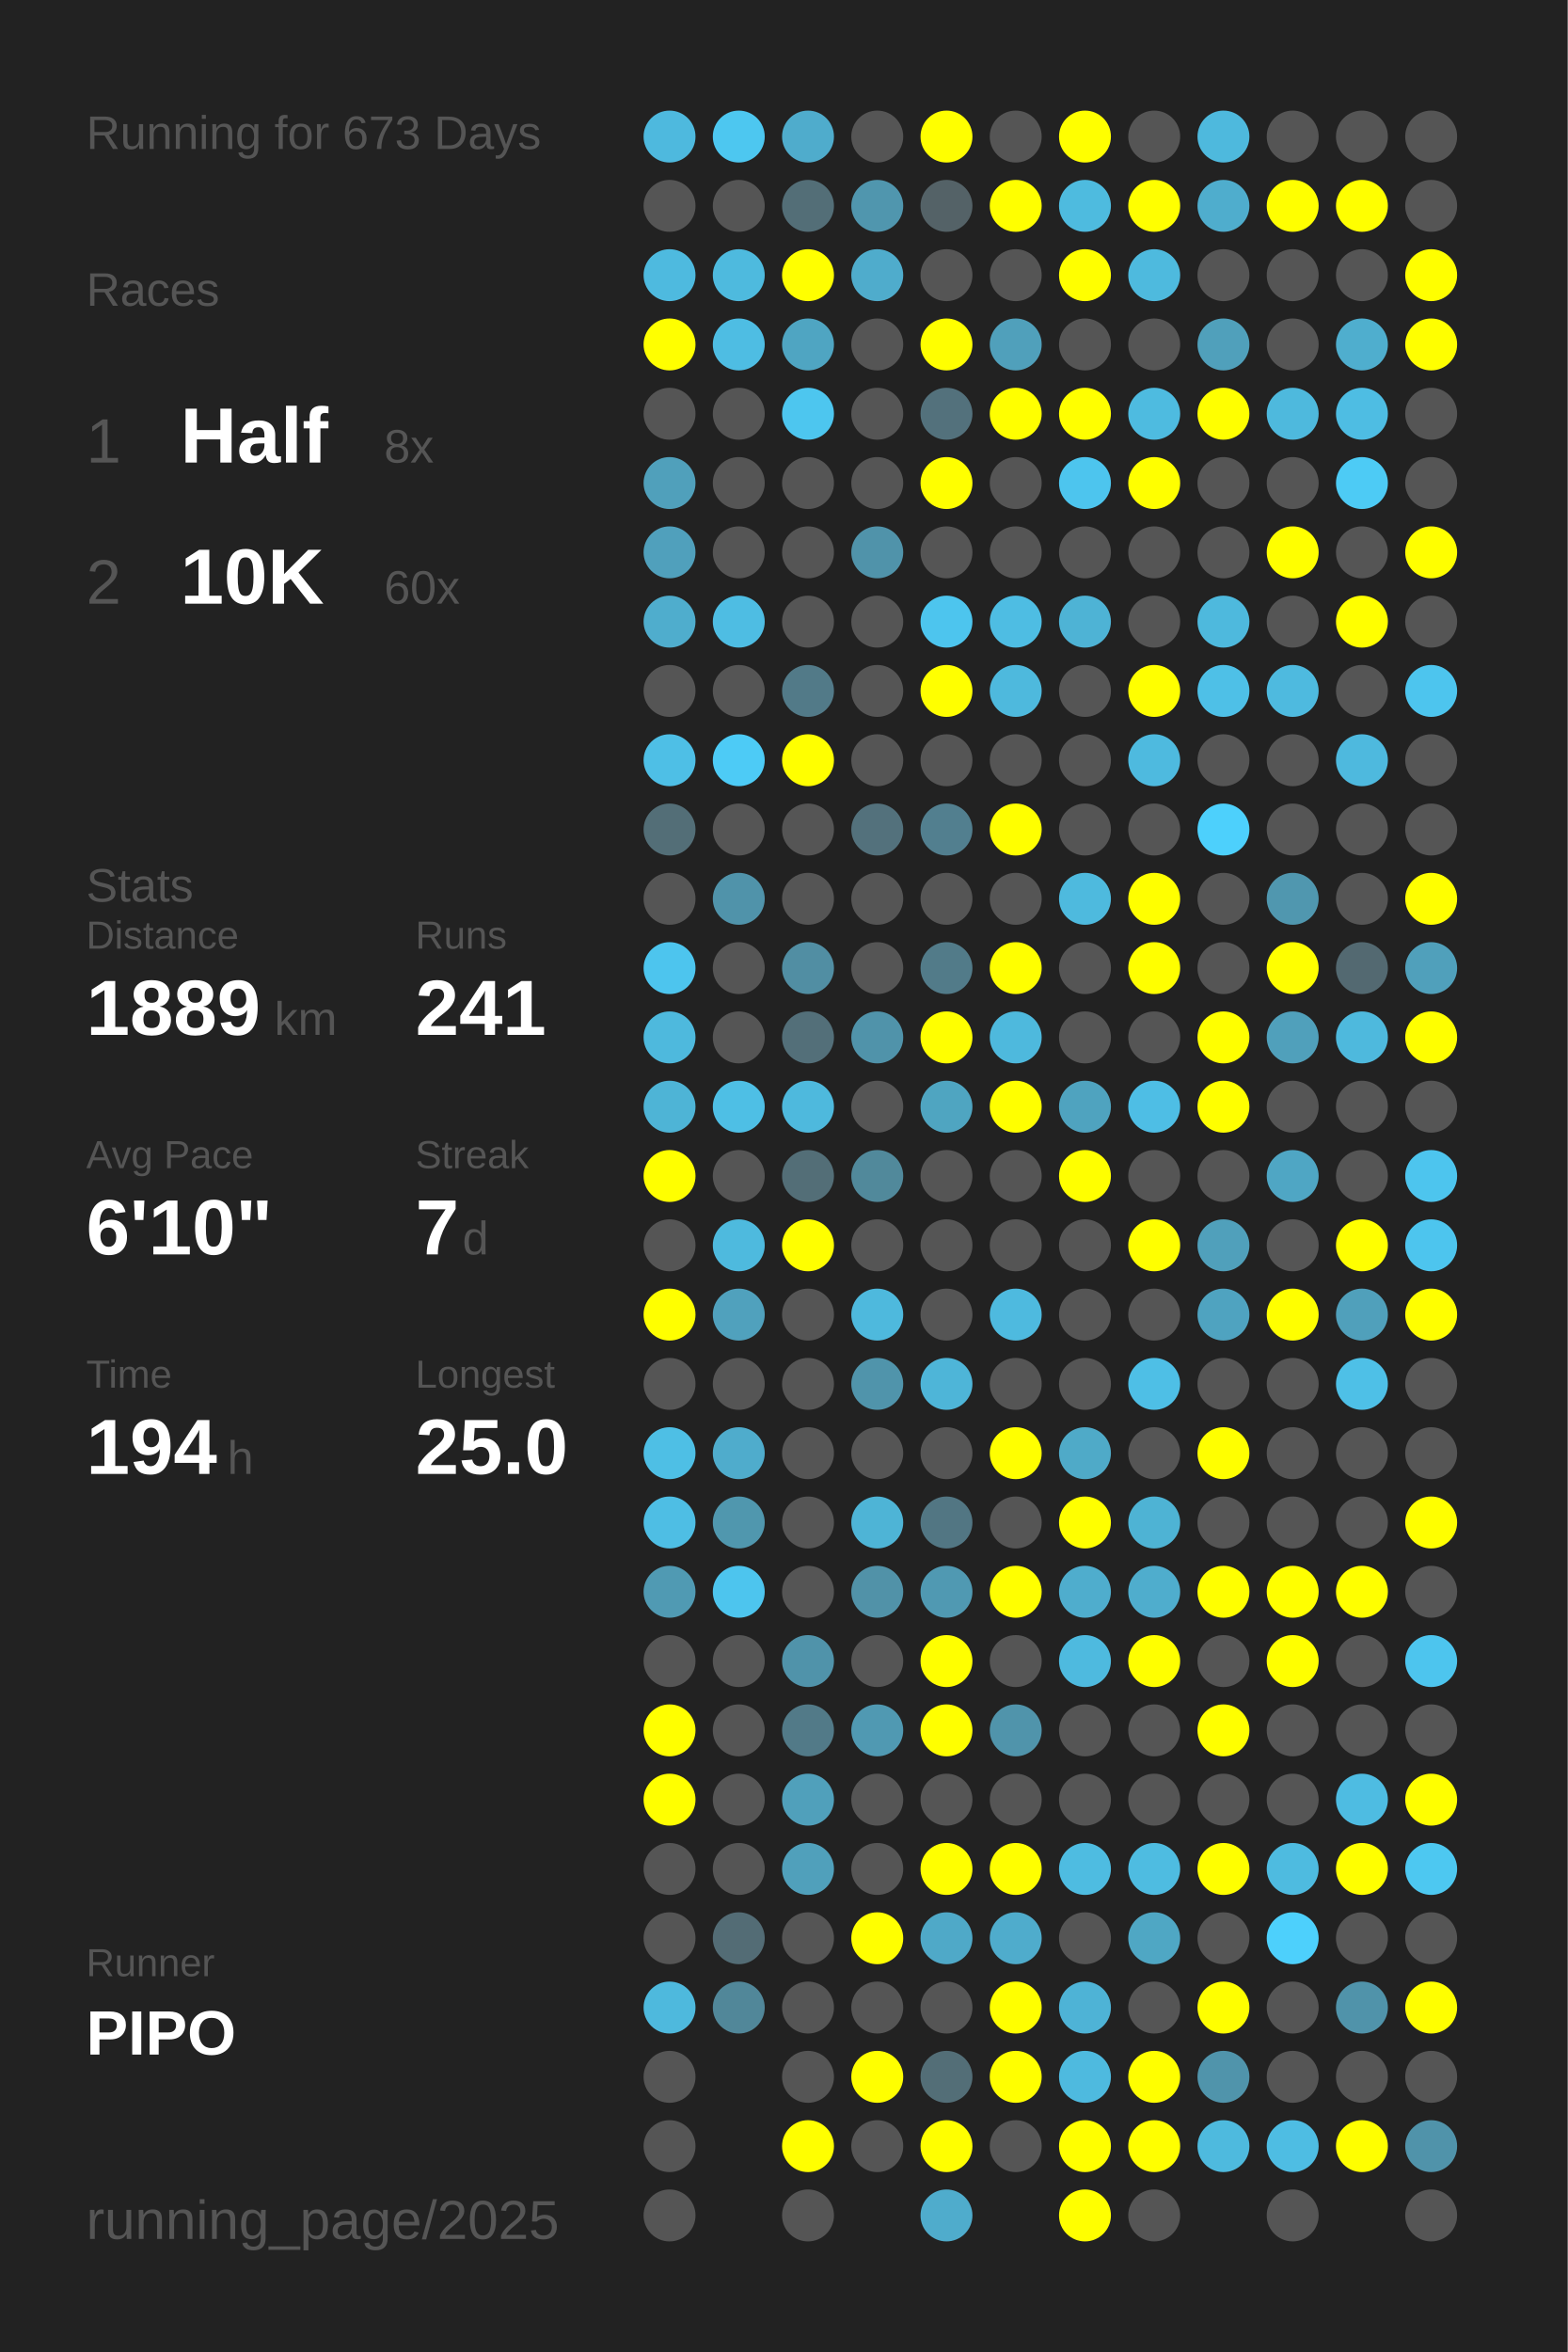
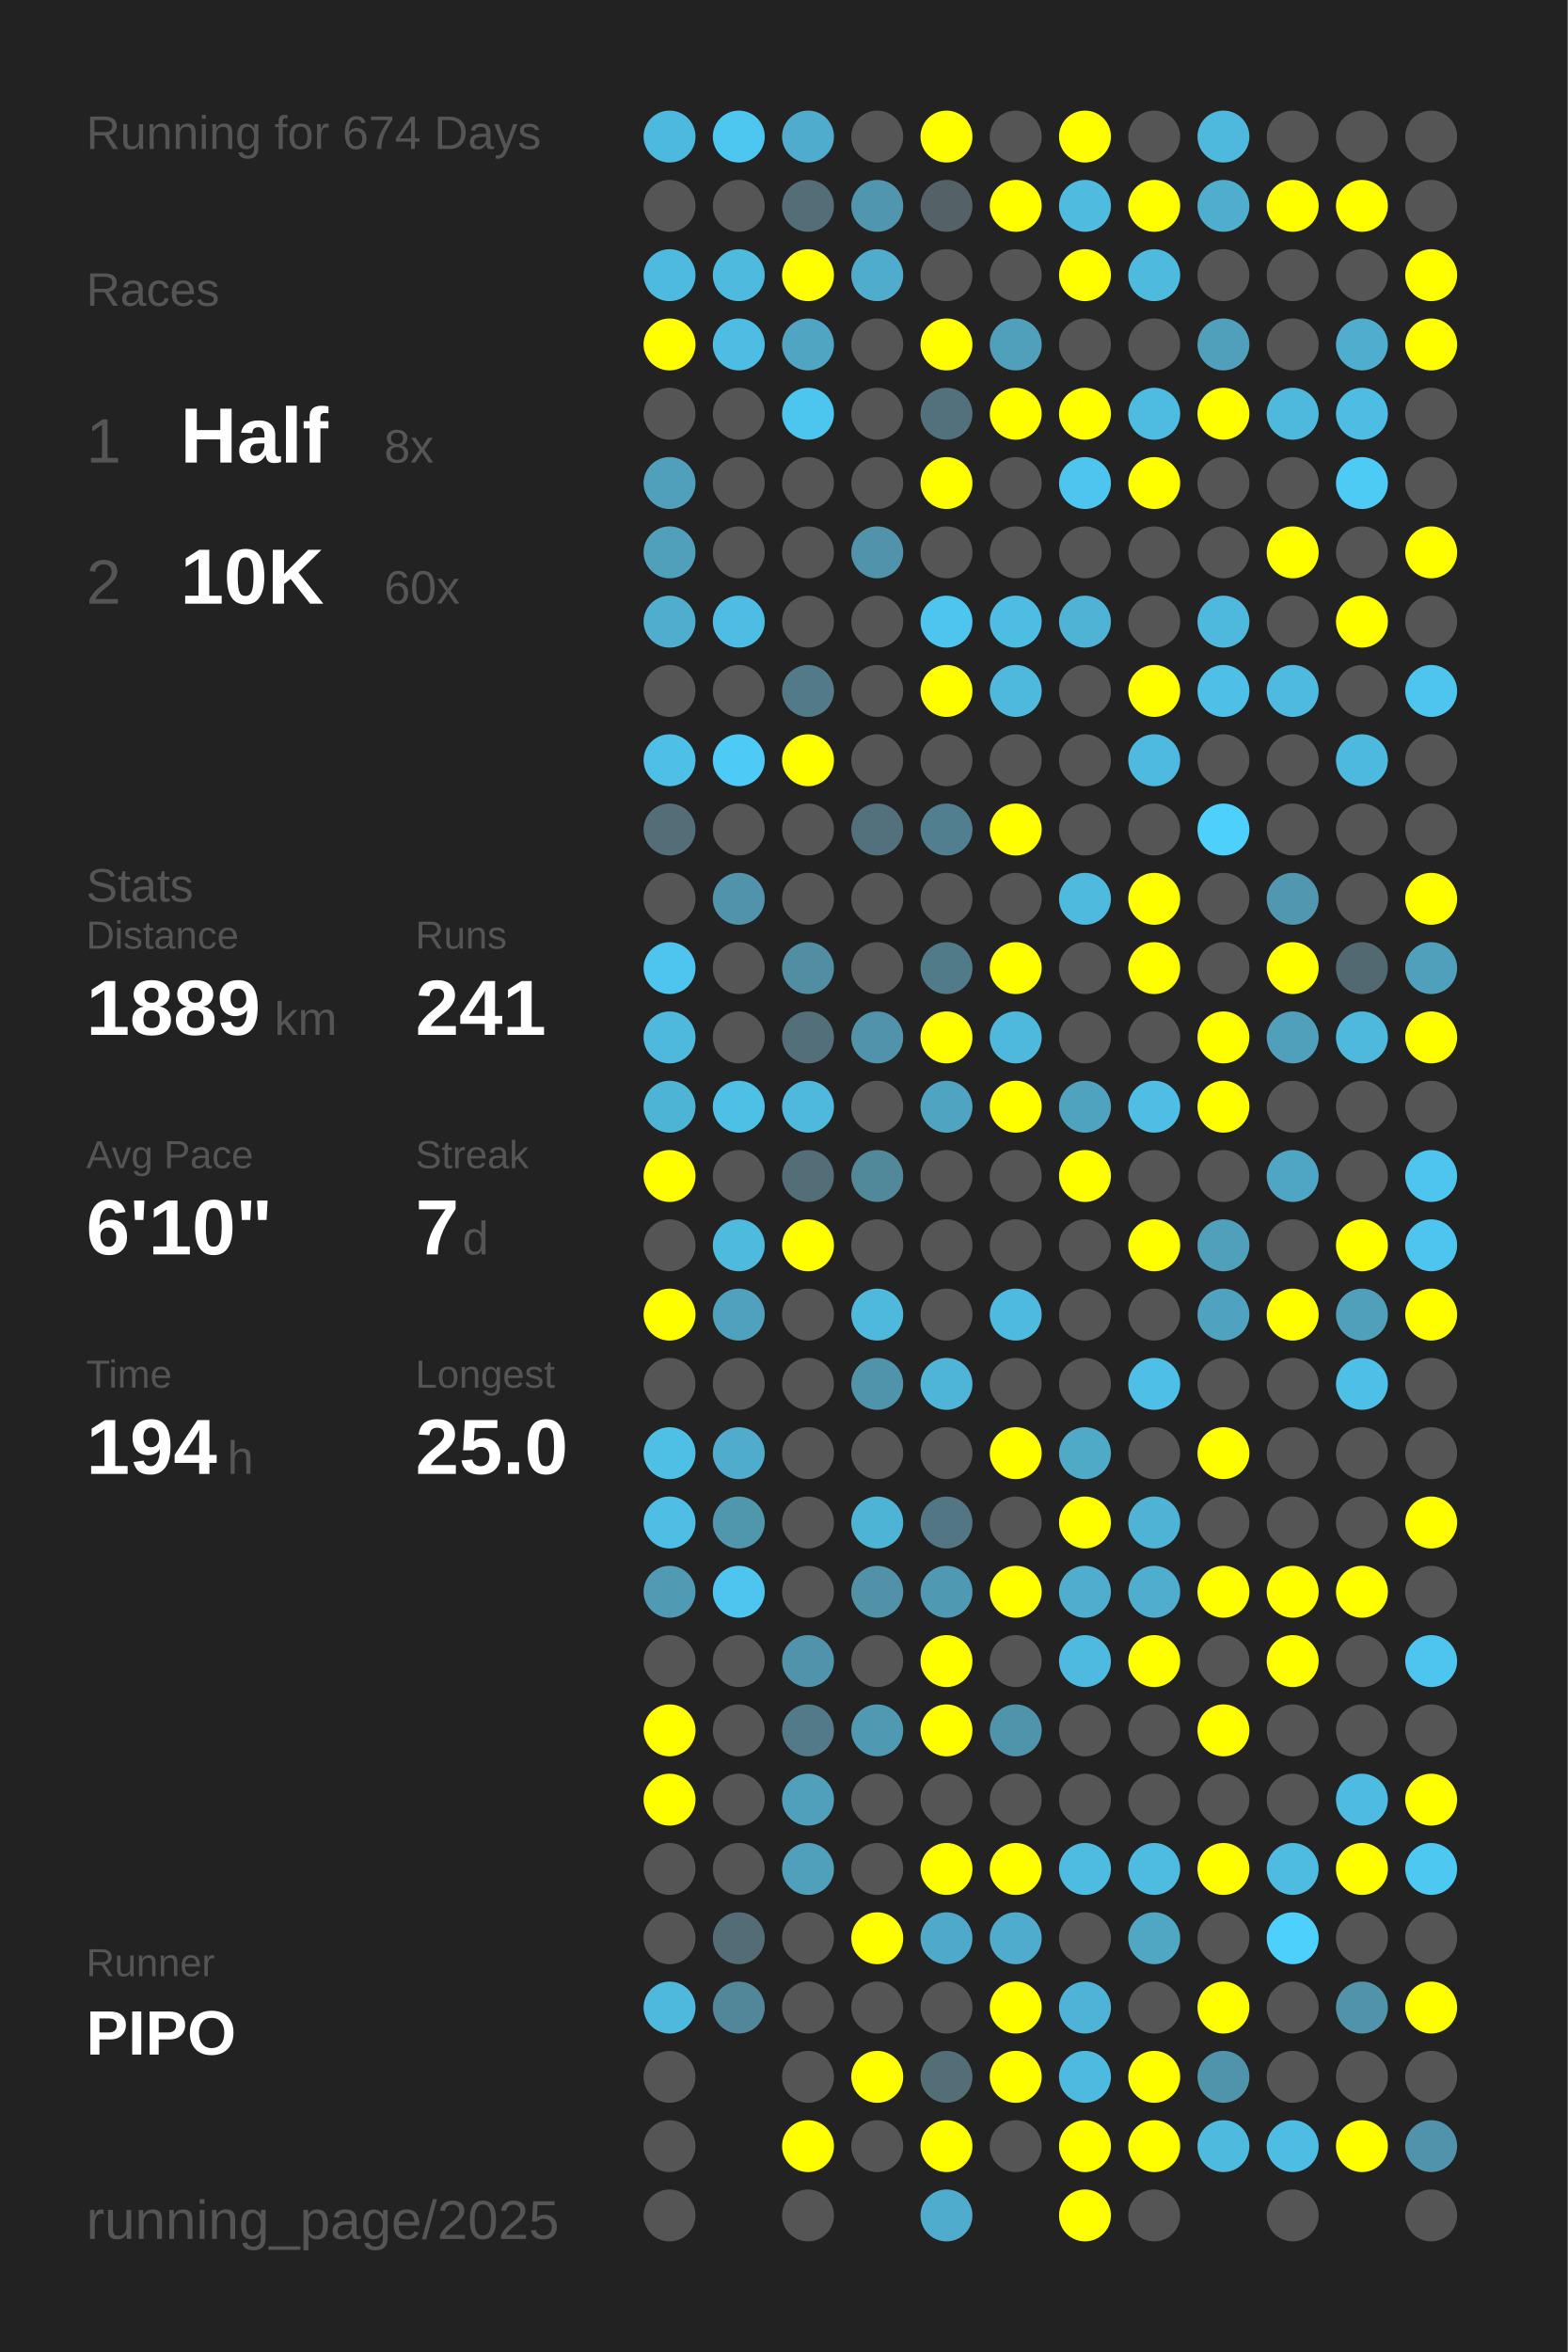
<svg xmlns="http://www.w3.org/2000/svg" baseProfile="full" height="300mm" version="1.1" viewBox="0,0,200,300" width="200mm">
  <defs />
  <rect fill="#222222" height="300" width="200" x="0" y="0" />
-   <text fill="#555555" style="font-size:6px; font-family:Arial;" x="11" y="19">Running for 673 Days</text>
+   <text fill="#555555" style="font-size:6px; font-family:Arial;" x="11" y="19">Running for 674 Days</text>
  <text fill="#555555" style="font-size:6px; font-family:Arial;" x="11" y="39">Races</text>
  <text fill="#555555" style="font-size:8px; font-family:Arial;" x="11" y="59">1</text>
  <text fill="#FFFFFF" style="font-size:10px; font-family:Arial; font-weight:bold;" x="23" y="59">Half</text>
  <text fill="#555555" style="font-size:6px; font-family:Arial;" x="49" y="59">8x</text>
  <text fill="#555555" style="font-size:8px; font-family:Arial;" x="11" y="77">2</text>
  <text fill="#FFFFFF" style="font-size:10px; font-family:Arial; font-weight:bold;" x="23" y="77">10K</text>
  <text fill="#555555" style="font-size:6px; font-family:Arial;" x="49" y="77">60x</text>
  <text fill="#555555" style="font-size:6px; font-family:Arial;" x="11" y="115">Stats</text>
  <text fill="#555555" style="font-size:5px; font-family:Arial;" x="11" y="121">Distance</text>
  <text fill="#FFFFFF" style="font-size:10px; font-family:Arial; font-weight:bold;" x="11" y="132">1889</text>
  <text fill="#555555" style="font-size:6px; font-family:Arial;" x="35" y="132">km</text>
  <text fill="#555555" style="font-size:5px; font-family:Arial;" x="53" y="121">Runs</text>
  <text fill="#FFFFFF" style="font-size:10px; font-family:Arial; font-weight:bold;" x="53" y="132">241</text>
  <text fill="#555555" style="font-size:5px; font-family:Arial;" x="11" y="149">Avg Pace</text>
  <text fill="#FFFFFF" style="font-size:10px; font-family:Arial; font-weight:bold;" x="11" y="160">6'10"</text>
  <text fill="#555555" style="font-size:5px; font-family:Arial;" x="53" y="149">Streak</text>
  <text fill="#FFFFFF" style="font-size:10px; font-family:Arial; font-weight:bold;" x="53" y="160">7</text>
  <text fill="#555555" style="font-size:6px; font-family:Arial;" x="59" y="160">d</text>
  <text fill="#555555" style="font-size:5px; font-family:Arial;" x="11" y="177">Time</text>
  <text fill="#FFFFFF" style="font-size:10px; font-family:Arial; font-weight:bold;" x="11" y="188">194</text>
  <text fill="#555555" style="font-size:6px; font-family:Arial;" x="29" y="188">h</text>
  <text fill="#555555" style="font-size:5px; font-family:Arial;" x="53" y="177">Longest</text>
  <text fill="#FFFFFF" style="font-size:10px; font-family:Arial; font-weight:bold;" x="53" y="188">25.0</text>
  <text fill="#555555" style="font-size:5px; font-family:Arial;" x="11" y="252.065">Runner</text>
  <text fill="#FFFFFF" style="font-size:8px; font-family:Arial; font-weight:bold;" x="11" y="262.065">PIPO</text>
  <text fill="#555555" style="font-size:7px; font-family:Arial;" x="11" y="285.581">running_page/2025</text>
  <circle cx="85.417" cy="17.419" fill="#4eb9de" r="3.312" />
  <circle cx="85.417" cy="26.258" fill="#555555" r="3.312" />
  <circle cx="85.417" cy="35.097" fill="#4ebadf" r="3.312" />
  <circle cx="85.417" cy="43.935" fill="#FFFF00" r="3.312" />
  <circle cx="85.417" cy="52.774" fill="#555555" r="3.312" />
  <circle cx="85.417" cy="61.613" fill="#50a0bb" r="3.312" />
  <circle cx="85.417" cy="70.452" fill="#50a0bc" r="3.312" />
  <circle cx="85.417" cy="79.29" fill="#4fadcd" r="3.312" />
  <circle cx="85.417" cy="88.129" fill="#555555" r="3.312" />
  <circle cx="85.417" cy="96.968" fill="#4ebfe6" r="3.312" />
  <circle cx="85.417" cy="105.806" fill="#536e77" r="3.312" />
  <circle cx="85.417" cy="114.645" fill="#555555" r="3.312" />
  <circle cx="85.417" cy="123.484" fill="#4dc5ee" r="3.312" />
  <circle cx="85.417" cy="132.323" fill="#4eb9dd" r="3.312" />
  <circle cx="85.417" cy="141.161" fill="#4eb4d6" r="3.312" />
  <circle cx="85.417" cy="150" fill="#FFFF00" r="3.312" />
  <circle cx="85.417" cy="158.839" fill="#555555" r="3.312" />
  <circle cx="85.417" cy="167.677" fill="#FFFF00" r="3.312" />
  <circle cx="85.417" cy="176.516" fill="#555555" r="3.312" />
  <circle cx="85.417" cy="185.355" fill="#4ebfe5" r="3.312" />
  <circle cx="85.417" cy="194.194" fill="#4ebee4" r="3.312" />
  <circle cx="85.417" cy="203.032" fill="#509ab3" r="3.312" />
  <circle cx="85.417" cy="211.871" fill="#555555" r="3.312" />
  <circle cx="85.417" cy="220.71" fill="#FFFF00" r="3.312" />
  <circle cx="85.417" cy="229.548" fill="#FFFF00" r="3.312" />
  <circle cx="85.417" cy="238.387" fill="#555555" r="3.312" />
  <circle cx="85.417" cy="247.226" fill="#555555" r="3.312" />
  <circle cx="85.417" cy="256.065" fill="#4eb9dd" r="3.312" />
  <circle cx="85.417" cy="264.903" fill="#555555" r="3.312" />
  <circle cx="85.417" cy="273.742" fill="#555555" r="3.312" />
  <circle cx="85.417" cy="282.581" fill="#555555" r="3.312" />
  <circle cx="94.25" cy="17.419" fill="#4dc7f0" r="3.312" />
  <circle cx="94.25" cy="26.258" fill="#555555" r="3.312" />
  <circle cx="94.25" cy="35.097" fill="#4ebade" r="3.312" />
  <circle cx="94.25" cy="43.935" fill="#4ebde3" r="3.312" />
  <circle cx="94.25" cy="52.774" fill="#555555" r="3.312" />
  <circle cx="94.25" cy="61.613" fill="#555555" r="3.312" />
  <circle cx="94.25" cy="70.452" fill="#555555" r="3.312" />
  <circle cx="94.25" cy="79.29" fill="#4ebde3" r="3.312" />
  <circle cx="94.25" cy="88.129" fill="#555555" r="3.312" />
  <circle cx="94.25" cy="96.968" fill="#4dcbf6" r="3.312" />
  <circle cx="94.25" cy="105.806" fill="#555555" r="3.312" />
  <circle cx="94.25" cy="114.645" fill="#5093aa" r="3.312" />
  <circle cx="94.25" cy="123.484" fill="#555555" r="3.312" />
  <circle cx="94.25" cy="132.323" fill="#555555" r="3.312" />
  <circle cx="94.25" cy="141.161" fill="#4ebfe5" r="3.312" />
  <circle cx="94.25" cy="150" fill="#555555" r="3.312" />
  <circle cx="94.25" cy="158.839" fill="#4ebade" r="3.312" />
  <circle cx="94.25" cy="167.677" fill="#50a1bd" r="3.312" />
  <circle cx="94.25" cy="176.516" fill="#555555" r="3.312" />
  <circle cx="94.25" cy="185.355" fill="#4faccc" r="3.312" />
  <circle cx="94.25" cy="194.194" fill="#5097ae" r="3.312" />
  <circle cx="94.25" cy="203.032" fill="#4dc5ee" r="3.312" />
  <circle cx="94.25" cy="211.871" fill="#555555" r="3.312" />
  <circle cx="94.25" cy="220.71" fill="#555555" r="3.312" />
  <circle cx="94.25" cy="229.548" fill="#555555" r="3.312" />
  <circle cx="94.25" cy="238.387" fill="#555555" r="3.312" />
  <circle cx="94.25" cy="247.226" fill="#536c75" r="3.312" />
  <circle cx="94.25" cy="256.065" fill="#518799" r="3.312" />
  <circle cx="103.083" cy="17.419" fill="#4faccc" r="3.312" />
  <circle cx="103.083" cy="26.258" fill="#536e77" r="3.312" />
  <circle cx="103.083" cy="35.097" fill="#FFFF00" r="3.312" />
  <circle cx="103.083" cy="43.935" fill="#4fa5c2" r="3.312" />
  <circle cx="103.083" cy="52.774" fill="#4dc6ef" r="3.312" />
  <circle cx="103.083" cy="61.613" fill="#555555" r="3.312" />
  <circle cx="103.083" cy="70.452" fill="#555555" r="3.312" />
  <circle cx="103.083" cy="79.29" fill="#555555" r="3.312" />
  <circle cx="103.083" cy="88.129" fill="#527a88" r="3.312" />
  <circle cx="103.083" cy="96.968" fill="#FFFF00" r="3.312" />
  <circle cx="103.083" cy="105.806" fill="#555555" r="3.312" />
  <circle cx="103.083" cy="114.645" fill="#555555" r="3.312" />
  <circle cx="103.083" cy="123.484" fill="#518ea3" r="3.312" />
  <circle cx="103.083" cy="132.323" fill="#536f79" r="3.312" />
  <circle cx="103.083" cy="141.161" fill="#4eb9dd" r="3.312" />
  <circle cx="103.083" cy="150" fill="#536e77" r="3.312" />
  <circle cx="103.083" cy="158.839" fill="#FFFF00" r="3.312" />
  <circle cx="103.083" cy="167.677" fill="#555555" r="3.312" />
  <circle cx="103.083" cy="176.516" fill="#555555" r="3.312" />
  <circle cx="103.083" cy="185.355" fill="#555555" r="3.312" />
  <circle cx="103.083" cy="194.194" fill="#555555" r="3.312" />
  <circle cx="103.083" cy="203.032" fill="#555555" r="3.312" />
  <circle cx="103.083" cy="211.871" fill="#5093aa" r="3.312" />
  <circle cx="103.083" cy="220.71" fill="#527a88" r="3.312" />
  <circle cx="103.083" cy="229.548" fill="#50a0bb" r="3.312" />
  <circle cx="103.083" cy="238.387" fill="#50a0bb" r="3.312" />
  <circle cx="103.083" cy="247.226" fill="#555555" r="3.312" />
  <circle cx="103.083" cy="256.065" fill="#555555" r="3.312" />
  <circle cx="103.083" cy="264.903" fill="#555555" r="3.312" />
  <circle cx="103.083" cy="273.742" fill="#FFFF00" r="3.312" />
  <circle cx="103.083" cy="282.581" fill="#555555" r="3.312" />
  <circle cx="111.917" cy="17.419" fill="#555555" r="3.312" />
  <circle cx="111.917" cy="26.258" fill="#5096ae" r="3.312" />
  <circle cx="111.917" cy="35.097" fill="#4faccc" r="3.312" />
  <circle cx="111.917" cy="43.935" fill="#555555" r="3.312" />
  <circle cx="111.917" cy="52.774" fill="#555555" r="3.312" />
  <circle cx="111.917" cy="61.613" fill="#555555" r="3.312" />
  <circle cx="111.917" cy="70.452" fill="#5093aa" r="3.312" />
  <circle cx="111.917" cy="79.29" fill="#555555" r="3.312" />
  <circle cx="111.917" cy="88.129" fill="#555555" r="3.312" />
  <circle cx="111.917" cy="96.968" fill="#555555" r="3.312" />
  <circle cx="111.917" cy="105.806" fill="#53717c" r="3.312" />
  <circle cx="111.917" cy="114.645" fill="#555555" r="3.312" />
  <circle cx="111.917" cy="123.484" fill="#555555" r="3.312" />
  <circle cx="111.917" cy="132.323" fill="#5093aa" r="3.312" />
  <circle cx="111.917" cy="141.161" fill="#555555" r="3.312" />
  <circle cx="111.917" cy="150" fill="#51899b" r="3.312" />
  <circle cx="111.917" cy="158.839" fill="#555555" r="3.312" />
  <circle cx="111.917" cy="167.677" fill="#4eb9dd" r="3.312" />
  <circle cx="111.917" cy="176.516" fill="#5094ab" r="3.312" />
  <circle cx="111.917" cy="185.355" fill="#555555" r="3.312" />
  <circle cx="111.917" cy="194.194" fill="#4eb4d6" r="3.312" />
  <circle cx="111.917" cy="203.032" fill="#5192a8" r="3.312" />
  <circle cx="111.917" cy="211.871" fill="#555555" r="3.312" />
  <circle cx="111.917" cy="220.71" fill="#5099b2" r="3.312" />
  <circle cx="111.917" cy="229.548" fill="#555555" r="3.312" />
  <circle cx="111.917" cy="238.387" fill="#555555" r="3.312" />
  <circle cx="111.917" cy="247.226" fill="#FFFF00" r="3.312" />
  <circle cx="111.917" cy="256.065" fill="#555555" r="3.312" />
  <circle cx="111.917" cy="264.903" fill="#FFFF00" r="3.312" />
  <circle cx="111.917" cy="273.742" fill="#555555" r="3.312" />
  <circle cx="120.75" cy="17.419" fill="#FFFF00" r="3.312" />
  <circle cx="120.75" cy="26.258" fill="#546267" r="3.312" />
  <circle cx="120.75" cy="35.097" fill="#555555" r="3.312" />
  <circle cx="120.75" cy="43.935" fill="#FFFF00" r="3.312" />
  <circle cx="120.75" cy="52.774" fill="#53717c" r="3.312" />
  <circle cx="120.75" cy="61.613" fill="#FFFF00" r="3.312" />
  <circle cx="120.75" cy="70.452" fill="#555555" r="3.312" />
  <circle cx="120.75" cy="79.29" fill="#4dc5ee" r="3.312" />
  <circle cx="120.75" cy="88.129" fill="#FFFF00" r="3.312" />
  <circle cx="120.75" cy="96.968" fill="#555555" r="3.312" />
  <circle cx="120.75" cy="105.806" fill="#527f8f" r="3.312" />
  <circle cx="120.75" cy="114.645" fill="#555555" r="3.312" />
  <circle cx="120.75" cy="123.484" fill="#527b89" r="3.312" />
  <circle cx="120.75" cy="132.323" fill="#FFFF00" r="3.312" />
  <circle cx="120.75" cy="141.161" fill="#4fa5c1" r="3.312" />
  <circle cx="120.75" cy="150" fill="#555555" r="3.312" />
  <circle cx="120.75" cy="158.839" fill="#555555" r="3.312" />
  <circle cx="120.75" cy="167.677" fill="#555555" r="3.312" />
  <circle cx="120.75" cy="176.516" fill="#4eb5d8" r="3.312" />
  <circle cx="120.75" cy="185.355" fill="#555555" r="3.312" />
  <circle cx="120.75" cy="194.194" fill="#527683" r="3.312" />
  <circle cx="120.75" cy="203.032" fill="#5099b2" r="3.312" />
  <circle cx="120.75" cy="211.871" fill="#FFFF00" r="3.312" />
  <circle cx="120.75" cy="220.71" fill="#FFFF00" r="3.312" />
  <circle cx="120.75" cy="229.548" fill="#555555" r="3.312" />
  <circle cx="120.75" cy="238.387" fill="#FFFF00" r="3.312" />
  <circle cx="120.75" cy="247.226" fill="#4fa9c8" r="3.312" />
  <circle cx="120.75" cy="256.065" fill="#555555" r="3.312" />
  <circle cx="120.75" cy="264.903" fill="#536e77" r="3.312" />
  <circle cx="120.75" cy="273.742" fill="#FFFF00" r="3.312" />
  <circle cx="120.75" cy="282.581" fill="#4faccc" r="3.312" />
  <circle cx="129.583" cy="17.419" fill="#555555" r="3.312" />
  <circle cx="129.583" cy="26.258" fill="#FFFF00" r="3.312" />
  <circle cx="129.583" cy="35.097" fill="#555555" r="3.312" />
  <circle cx="129.583" cy="43.935" fill="#50a0bb" r="3.312" />
  <circle cx="129.583" cy="52.774" fill="#FFFF00" r="3.312" />
  <circle cx="129.583" cy="61.613" fill="#555555" r="3.312" />
  <circle cx="129.583" cy="70.452" fill="#555555" r="3.312" />
  <circle cx="129.583" cy="79.29" fill="#4ebde3" r="3.312" />
  <circle cx="129.583" cy="88.129" fill="#4eb9dd" r="3.312" />
  <circle cx="129.583" cy="96.968" fill="#555555" r="3.312" />
  <circle cx="129.583" cy="105.806" fill="#FFFF00" r="3.312" />
  <circle cx="129.583" cy="114.645" fill="#555555" r="3.312" />
  <circle cx="129.583" cy="123.484" fill="#FFFF00" r="3.312" />
  <circle cx="129.583" cy="132.323" fill="#4eb9dd" r="3.312" />
  <circle cx="129.583" cy="141.161" fill="#FFFF00" r="3.312" />
  <circle cx="129.583" cy="150" fill="#555555" r="3.312" />
  <circle cx="129.583" cy="158.839" fill="#555555" r="3.312" />
  <circle cx="129.583" cy="167.677" fill="#4ebadf" r="3.312" />
  <circle cx="129.583" cy="176.516" fill="#555555" r="3.312" />
  <circle cx="129.583" cy="185.355" fill="#FFFF00" r="3.312" />
  <circle cx="129.583" cy="194.194" fill="#555555" r="3.312" />
  <circle cx="129.583" cy="203.032" fill="#FFFF00" r="3.312" />
  <circle cx="129.583" cy="211.871" fill="#555555" r="3.312" />
  <circle cx="129.583" cy="220.71" fill="#5094ab" r="3.312" />
  <circle cx="129.583" cy="229.548" fill="#555555" r="3.312" />
  <circle cx="129.583" cy="238.387" fill="#FFFF00" r="3.312" />
  <circle cx="129.583" cy="247.226" fill="#4faccc" r="3.312" />
  <circle cx="129.583" cy="256.065" fill="#FFFF00" r="3.312" />
  <circle cx="129.583" cy="264.903" fill="#FFFF00" r="3.312" />
  <circle cx="129.583" cy="273.742" fill="#555555" r="3.312" />
  <circle cx="138.417" cy="17.419" fill="#FFFF00" r="3.312" />
  <circle cx="138.417" cy="26.258" fill="#4ebbdf" r="3.312" />
  <circle cx="138.417" cy="35.097" fill="#FFFF00" r="3.312" />
  <circle cx="138.417" cy="43.935" fill="#555555" r="3.312" />
  <circle cx="138.417" cy="52.774" fill="#FFFF00" r="3.312" />
  <circle cx="138.417" cy="61.613" fill="#4dc5ee" r="3.312" />
  <circle cx="138.417" cy="70.452" fill="#555555" r="3.312" />
  <circle cx="138.417" cy="79.29" fill="#4eb3d5" r="3.312" />
  <circle cx="138.417" cy="88.129" fill="#555555" r="3.312" />
  <circle cx="138.417" cy="96.968" fill="#555555" r="3.312" />
  <circle cx="138.417" cy="105.806" fill="#555555" r="3.312" />
  <circle cx="138.417" cy="114.645" fill="#4ebade" r="3.312" />
  <circle cx="138.417" cy="123.484" fill="#555555" r="3.312" />
  <circle cx="138.417" cy="132.323" fill="#555555" r="3.312" />
  <circle cx="138.417" cy="141.161" fill="#4fa3bf" r="3.312" />
  <circle cx="138.417" cy="150" fill="#FFFF00" r="3.312" />
  <circle cx="138.417" cy="158.839" fill="#555555" r="3.312" />
  <circle cx="138.417" cy="167.677" fill="#555555" r="3.312" />
  <circle cx="138.417" cy="176.516" fill="#555555" r="3.312" />
  <circle cx="138.417" cy="185.355" fill="#4faac8" r="3.312" />
  <circle cx="138.417" cy="194.194" fill="#FFFF00" r="3.312" />
  <circle cx="138.417" cy="203.032" fill="#4fadcd" r="3.312" />
  <circle cx="138.417" cy="211.871" fill="#4ebadf" r="3.312" />
  <circle cx="138.417" cy="220.71" fill="#555555" r="3.312" />
  <circle cx="138.417" cy="229.548" fill="#555555" r="3.312" />
  <circle cx="138.417" cy="238.387" fill="#4ebce1" r="3.312" />
  <circle cx="138.417" cy="247.226" fill="#555555" r="3.312" />
  <circle cx="138.417" cy="256.065" fill="#4eb3d6" r="3.312" />
  <circle cx="138.417" cy="264.903" fill="#4ebadf" r="3.312" />
  <circle cx="138.417" cy="273.742" fill="#FFFF00" r="3.312" />
  <circle cx="138.417" cy="282.581" fill="#FFFF00" r="3.312" />
  <circle cx="147.25" cy="17.419" fill="#555555" r="3.312" />
  <circle cx="147.25" cy="26.258" fill="#FFFF00" r="3.312" />
  <circle cx="147.25" cy="35.097" fill="#4ebade" r="3.312" />
  <circle cx="147.25" cy="43.935" fill="#555555" r="3.312" />
  <circle cx="147.25" cy="52.774" fill="#4ebbe0" r="3.312" />
  <circle cx="147.25" cy="61.613" fill="#FFFF00" r="3.312" />
  <circle cx="147.25" cy="70.452" fill="#555555" r="3.312" />
  <circle cx="147.25" cy="79.29" fill="#555555" r="3.312" />
  <circle cx="147.25" cy="88.129" fill="#FFFF00" r="3.312" />
  <circle cx="147.25" cy="96.968" fill="#4ebadf" r="3.312" />
  <circle cx="147.25" cy="105.806" fill="#555555" r="3.312" />
  <circle cx="147.25" cy="114.645" fill="#FFFF00" r="3.312" />
  <circle cx="147.25" cy="123.484" fill="#FFFF00" r="3.312" />
  <circle cx="147.25" cy="132.323" fill="#555555" r="3.312" />
  <circle cx="147.25" cy="141.161" fill="#4ebee5" r="3.312" />
  <circle cx="147.25" cy="150" fill="#555555" r="3.312" />
  <circle cx="147.25" cy="158.839" fill="#FFFF00" r="3.312" />
  <circle cx="147.25" cy="167.677" fill="#555555" r="3.312" />
  <circle cx="147.25" cy="176.516" fill="#4ebfe6" r="3.312" />
  <circle cx="147.25" cy="185.355" fill="#555555" r="3.312" />
  <circle cx="147.25" cy="194.194" fill="#4eb3d4" r="3.312" />
  <circle cx="147.25" cy="203.032" fill="#4fadcd" r="3.312" />
  <circle cx="147.25" cy="211.871" fill="#FFFF00" r="3.312" />
  <circle cx="147.25" cy="220.71" fill="#555555" r="3.312" />
  <circle cx="147.25" cy="229.548" fill="#555555" r="3.312" />
  <circle cx="147.25" cy="238.387" fill="#4ebce1" r="3.312" />
  <circle cx="147.25" cy="247.226" fill="#4fa7c4" r="3.312" />
  <circle cx="147.25" cy="256.065" fill="#555555" r="3.312" />
  <circle cx="147.25" cy="264.903" fill="#FFFF00" r="3.312" />
  <circle cx="147.25" cy="273.742" fill="#FFFF00" r="3.312" />
  <circle cx="147.25" cy="282.581" fill="#555555" r="3.312" />
  <circle cx="156.083" cy="17.419" fill="#4eb9dd" r="3.312" />
  <circle cx="156.083" cy="26.258" fill="#4fadcd" r="3.312" />
  <circle cx="156.083" cy="35.097" fill="#555555" r="3.312" />
  <circle cx="156.083" cy="43.935" fill="#50a0bb" r="3.312" />
  <circle cx="156.083" cy="52.774" fill="#FFFF00" r="3.312" />
  <circle cx="156.083" cy="61.613" fill="#555555" r="3.312" />
  <circle cx="156.083" cy="70.452" fill="#555555" r="3.312" />
  <circle cx="156.083" cy="79.29" fill="#4eb9dd" r="3.312" />
  <circle cx="156.083" cy="88.129" fill="#4ec0e7" r="3.312" />
  <circle cx="156.083" cy="96.968" fill="#555555" r="3.312" />
  <circle cx="156.083" cy="105.806" fill="#4dd0fc" r="3.312" />
  <circle cx="156.083" cy="114.645" fill="#555555" r="3.312" />
  <circle cx="156.083" cy="123.484" fill="#555555" r="3.312" />
  <circle cx="156.083" cy="132.323" fill="#FFFF00" r="3.312" />
  <circle cx="156.083" cy="141.161" fill="#FFFF00" r="3.312" />
  <circle cx="156.083" cy="150" fill="#555555" r="3.312" />
  <circle cx="156.083" cy="158.839" fill="#50a0bb" r="3.312" />
  <circle cx="156.083" cy="167.677" fill="#4fa3c0" r="3.312" />
  <circle cx="156.083" cy="176.516" fill="#555555" r="3.312" />
  <circle cx="156.083" cy="185.355" fill="#FFFF00" r="3.312" />
  <circle cx="156.083" cy="194.194" fill="#555555" r="3.312" />
  <circle cx="156.083" cy="203.032" fill="#FFFF00" r="3.312" />
  <circle cx="156.083" cy="211.871" fill="#555555" r="3.312" />
  <circle cx="156.083" cy="220.71" fill="#FFFF00" r="3.312" />
  <circle cx="156.083" cy="229.548" fill="#555555" r="3.312" />
  <circle cx="156.083" cy="238.387" fill="#FFFF00" r="3.312" />
  <circle cx="156.083" cy="247.226" fill="#555555" r="3.312" />
  <circle cx="156.083" cy="256.065" fill="#FFFF00" r="3.312" />
  <circle cx="156.083" cy="264.903" fill="#5094ab" r="3.312" />
  <circle cx="156.083" cy="273.742" fill="#4ebade" r="3.312" />
  <circle cx="164.917" cy="17.419" fill="#555555" r="3.312" />
  <circle cx="164.917" cy="26.258" fill="#FFFF00" r="3.312" />
  <circle cx="164.917" cy="35.097" fill="#555555" r="3.312" />
  <circle cx="164.917" cy="43.935" fill="#555555" r="3.312" />
  <circle cx="164.917" cy="52.774" fill="#4eb9dd" r="3.312" />
  <circle cx="164.917" cy="61.613" fill="#555555" r="3.312" />
  <circle cx="164.917" cy="70.452" fill="#FFFF00" r="3.312" />
  <circle cx="164.917" cy="79.29" fill="#555555" r="3.312" />
  <circle cx="164.917" cy="88.129" fill="#4ebadf" r="3.312" />
  <circle cx="164.917" cy="96.968" fill="#555555" r="3.312" />
  <circle cx="164.917" cy="105.806" fill="#555555" r="3.312" />
  <circle cx="164.917" cy="114.645" fill="#5097af" r="3.312" />
  <circle cx="164.917" cy="123.484" fill="#FFFF00" r="3.312" />
  <circle cx="164.917" cy="132.323" fill="#50a0bb" r="3.312" />
  <circle cx="164.917" cy="141.161" fill="#555555" r="3.312" />
  <circle cx="164.917" cy="150" fill="#4fa6c4" r="3.312" />
  <circle cx="164.917" cy="158.839" fill="#555555" r="3.312" />
  <circle cx="164.917" cy="167.677" fill="#FFFF00" r="3.312" />
  <circle cx="164.917" cy="176.516" fill="#555555" r="3.312" />
  <circle cx="164.917" cy="185.355" fill="#555555" r="3.312" />
  <circle cx="164.917" cy="194.194" fill="#555555" r="3.312" />
  <circle cx="164.917" cy="203.032" fill="#FFFF00" r="3.312" />
  <circle cx="164.917" cy="211.871" fill="#FFFF00" r="3.312" />
  <circle cx="164.917" cy="220.71" fill="#555555" r="3.312" />
  <circle cx="164.917" cy="229.548" fill="#555555" r="3.312" />
  <circle cx="164.917" cy="238.387" fill="#4ebbe0" r="3.312" />
  <circle cx="164.917" cy="247.226" fill="#4dd0fc" r="3.312" />
  <circle cx="164.917" cy="256.065" fill="#555555" r="3.312" />
  <circle cx="164.917" cy="264.903" fill="#555555" r="3.312" />
  <circle cx="164.917" cy="273.742" fill="#4ebde3" r="3.312" />
  <circle cx="164.917" cy="282.581" fill="#555555" r="3.312" />
  <circle cx="173.75" cy="17.419" fill="#555555" r="3.312" />
  <circle cx="173.75" cy="26.258" fill="#FFFF00" r="3.312" />
  <circle cx="173.75" cy="35.097" fill="#555555" r="3.312" />
  <circle cx="173.75" cy="43.935" fill="#4faece" r="3.312" />
  <circle cx="173.75" cy="52.774" fill="#4ebde3" r="3.312" />
  <circle cx="173.75" cy="61.613" fill="#4dcbf5" r="3.312" />
  <circle cx="173.75" cy="70.452" fill="#555555" r="3.312" />
  <circle cx="173.75" cy="79.29" fill="#FFFF00" r="3.312" />
  <circle cx="173.75" cy="88.129" fill="#555555" r="3.312" />
  <circle cx="173.75" cy="96.968" fill="#4eb9de" r="3.312" />
  <circle cx="173.75" cy="105.806" fill="#555555" r="3.312" />
  <circle cx="173.75" cy="114.645" fill="#555555" r="3.312" />
  <circle cx="173.75" cy="123.484" fill="#536971" r="3.312" />
  <circle cx="173.75" cy="132.323" fill="#4eb9dd" r="3.312" />
  <circle cx="173.75" cy="141.161" fill="#555555" r="3.312" />
  <circle cx="173.75" cy="150" fill="#555555" r="3.312" />
  <circle cx="173.75" cy="158.839" fill="#FFFF00" r="3.312" />
  <circle cx="173.75" cy="167.677" fill="#50a0bb" r="3.312" />
  <circle cx="173.75" cy="176.516" fill="#4ec0e7" r="3.312" />
  <circle cx="173.75" cy="185.355" fill="#555555" r="3.312" />
  <circle cx="173.75" cy="194.194" fill="#555555" r="3.312" />
  <circle cx="173.75" cy="203.032" fill="#FFFF00" r="3.312" />
  <circle cx="173.75" cy="211.871" fill="#555555" r="3.312" />
  <circle cx="173.75" cy="220.71" fill="#555555" r="3.312" />
  <circle cx="173.75" cy="229.548" fill="#4ebce2" r="3.312" />
  <circle cx="173.75" cy="238.387" fill="#FFFF00" r="3.312" />
  <circle cx="173.75" cy="247.226" fill="#555555" r="3.312" />
  <circle cx="173.75" cy="256.065" fill="#5093aa" r="3.312" />
  <circle cx="173.75" cy="264.903" fill="#555555" r="3.312" />
  <circle cx="173.75" cy="273.742" fill="#FFFF00" r="3.312" />
  <circle cx="182.583" cy="17.419" fill="#555555" r="3.312" />
  <circle cx="182.583" cy="26.258" fill="#555555" r="3.312" />
  <circle cx="182.583" cy="35.097" fill="#FFFF00" r="3.312" />
  <circle cx="182.583" cy="43.935" fill="#FFFF00" r="3.312" />
  <circle cx="182.583" cy="52.774" fill="#555555" r="3.312" />
  <circle cx="182.583" cy="61.613" fill="#555555" r="3.312" />
  <circle cx="182.583" cy="70.452" fill="#FFFF00" r="3.312" />
  <circle cx="182.583" cy="79.29" fill="#555555" r="3.312" />
  <circle cx="182.583" cy="88.129" fill="#4dc5ee" r="3.312" />
  <circle cx="182.583" cy="96.968" fill="#555555" r="3.312" />
  <circle cx="182.583" cy="105.806" fill="#555555" r="3.312" />
  <circle cx="182.583" cy="114.645" fill="#FFFF00" r="3.312" />
  <circle cx="182.583" cy="123.484" fill="#50a0bb" r="3.312" />
  <circle cx="182.583" cy="132.323" fill="#FFFF00" r="3.312" />
  <circle cx="182.583" cy="141.161" fill="#555555" r="3.312" />
  <circle cx="182.583" cy="150" fill="#4dc5ee" r="3.312" />
  <circle cx="182.583" cy="158.839" fill="#4dc5ee" r="3.312" />
  <circle cx="182.583" cy="167.677" fill="#FFFF00" r="3.312" />
  <circle cx="182.583" cy="176.516" fill="#555555" r="3.312" />
  <circle cx="182.583" cy="185.355" fill="#555555" r="3.312" />
  <circle cx="182.583" cy="194.194" fill="#FFFF00" r="3.312" />
  <circle cx="182.583" cy="203.032" fill="#555555" r="3.312" />
  <circle cx="182.583" cy="211.871" fill="#4dc5ee" r="3.312" />
  <circle cx="182.583" cy="220.71" fill="#555555" r="3.312" />
  <circle cx="182.583" cy="229.548" fill="#FFFF00" r="3.312" />
  <circle cx="182.583" cy="238.387" fill="#4dc8f1" r="3.312" />
  <circle cx="182.583" cy="247.226" fill="#555555" r="3.312" />
  <circle cx="182.583" cy="256.065" fill="#FFFF00" r="3.312" />
  <circle cx="182.583" cy="264.903" fill="#555555" r="3.312" />
  <circle cx="182.583" cy="273.742" fill="#5093aa" r="3.312" />
  <circle cx="182.583" cy="282.581" fill="#555555" r="3.312" />
</svg>
